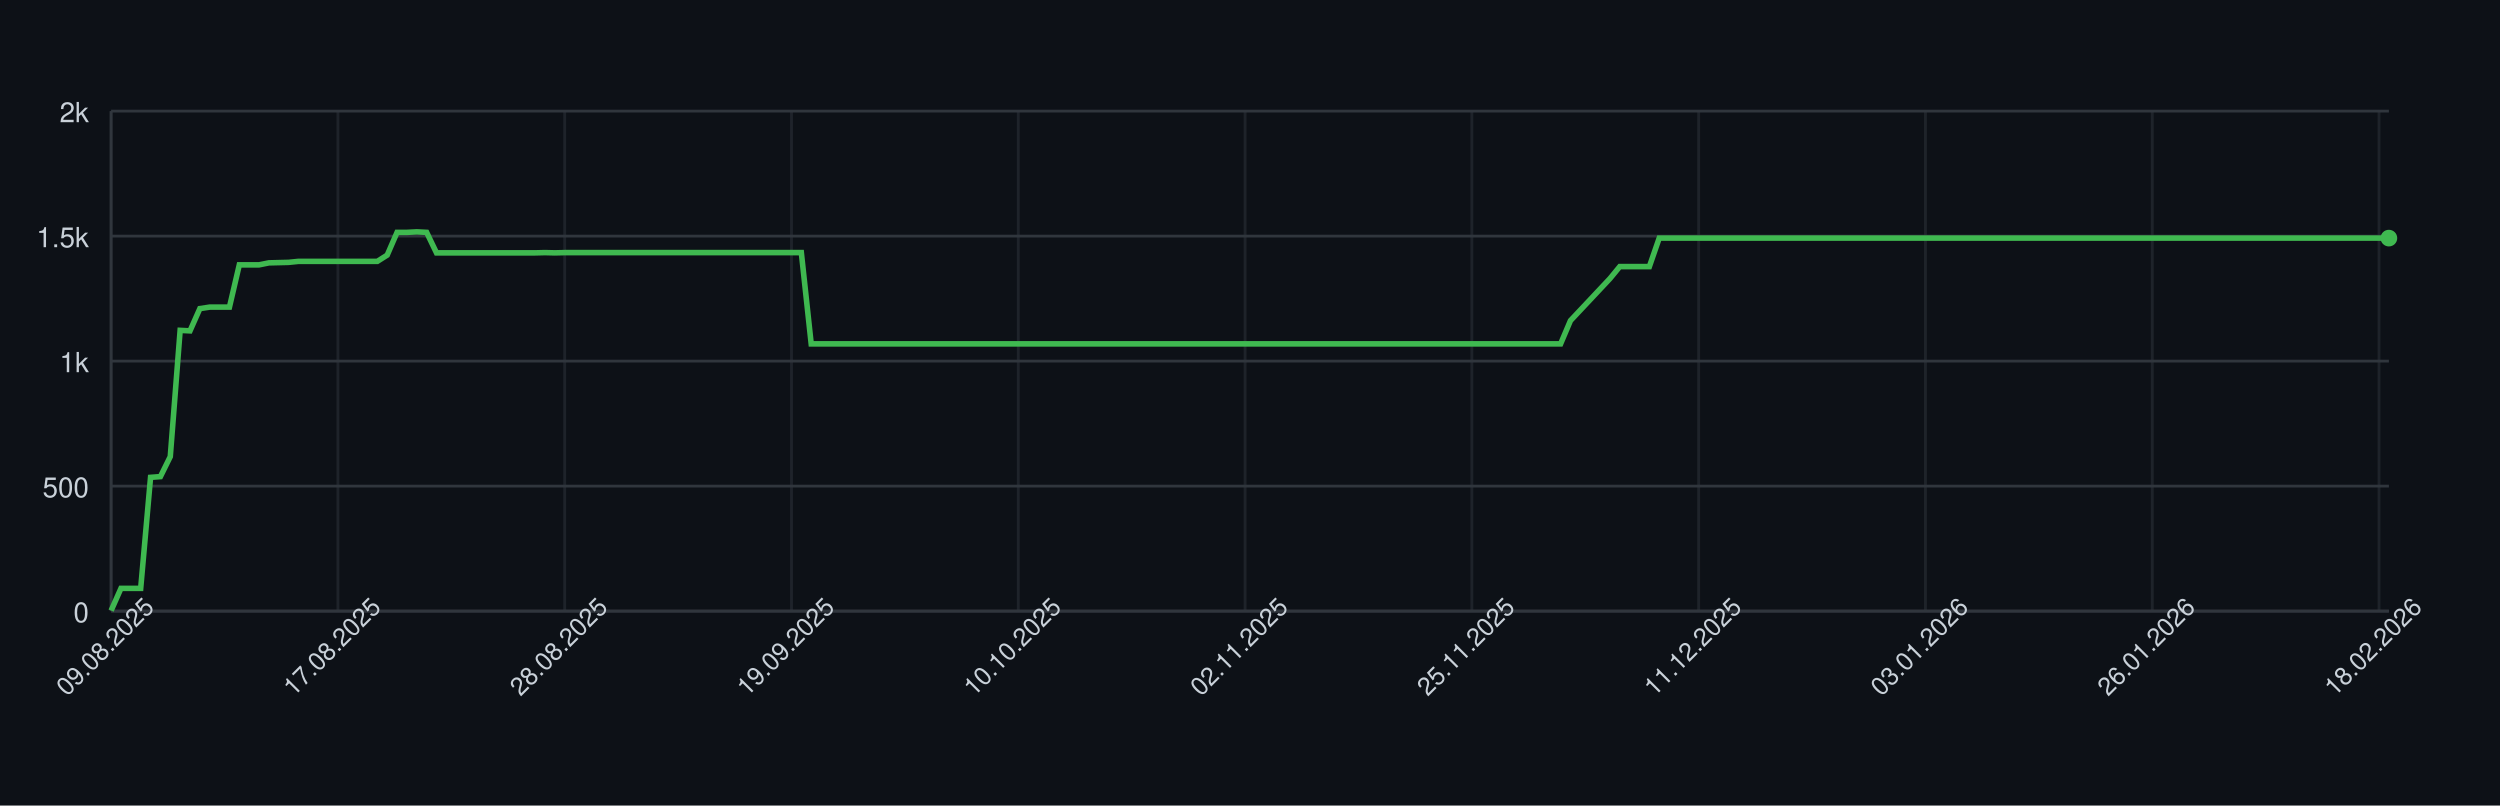
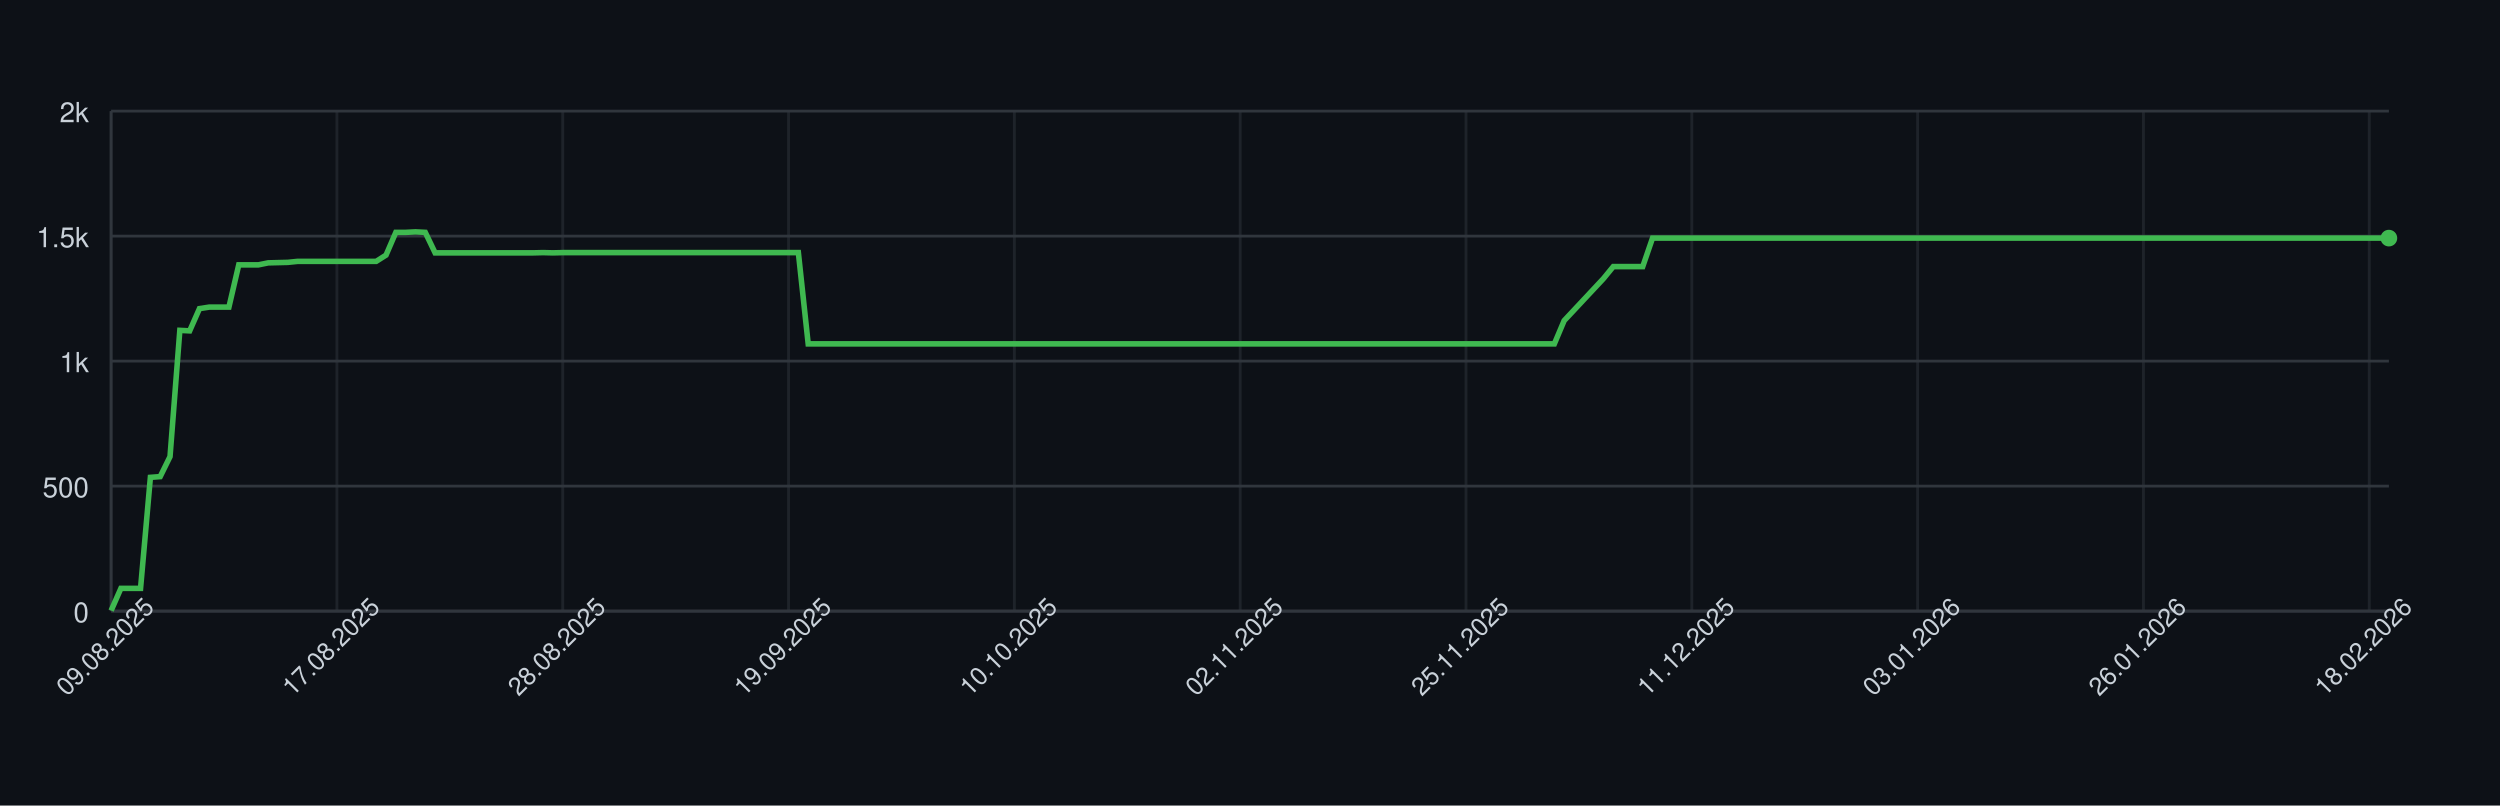
<svg xmlns="http://www.w3.org/2000/svg" width="900" height="290" style="font-family: -apple-system, BlinkMacSystemFont, 'Segoe UI', Helvetica, Arial, sans-serif;">
  <rect width="100%" height="100%" fill="#0d1117" />
  <g>
    <line x1="40" y1="220.00" x2="860" y2="220.00" stroke="#30363d" />
    <text x="32" y="224.00" font-size="10" fill="#c9d1d9" text-anchor="end">0</text>
    <line x1="40" y1="175.00" x2="860" y2="175.00" stroke="#30363d" />
    <text x="32" y="179.00" font-size="10" fill="#c9d1d9" text-anchor="end">500</text>
    <line x1="40" y1="130.00" x2="860" y2="130.00" stroke="#30363d" />
    <text x="32" y="134.00" font-size="10" fill="#c9d1d9" text-anchor="end">1k</text>
    <line x1="40" y1="85.00" x2="860" y2="85.00" stroke="#30363d" />
    <text x="32" y="89.00" font-size="10" fill="#c9d1d9" text-anchor="end">1.5k</text>
    <line x1="40" y1="40.00" x2="860" y2="40.00" stroke="#30363d" />
    <text x="32" y="44.00" font-size="10" fill="#c9d1d9" text-anchor="end">2k</text>
    <line x1="40.00" y1="40" x2="40.00" y2="220" stroke="#30363d" opacity="0.5" />
-     <line x1="121.65" y1="40" x2="121.65" y2="220" stroke="#30363d" opacity="0.5" />
-     <line x1="203.29" y1="40" x2="203.29" y2="220" stroke="#30363d" opacity="0.5" />
-     <line x1="284.94" y1="40" x2="284.94" y2="220" stroke="#30363d" opacity="0.5" />
-     <line x1="366.58" y1="40" x2="366.58" y2="220" stroke="#30363d" opacity="0.5" />
-     <line x1="448.23" y1="40" x2="448.23" y2="220" stroke="#30363d" opacity="0.5" />
-     <line x1="529.87" y1="40" x2="529.87" y2="220" stroke="#30363d" opacity="0.5" />
-     <line x1="611.52" y1="40" x2="611.52" y2="220" stroke="#30363d" opacity="0.5" />
-     <line x1="693.16" y1="40" x2="693.16" y2="220" stroke="#30363d" opacity="0.5" />
-     <line x1="774.81" y1="40" x2="774.81" y2="220" stroke="#30363d" opacity="0.5" />
-     <line x1="856.45" y1="40" x2="856.45" y2="220" stroke="#30363d" opacity="0.5" />
+     <line x1="121.29" y1="40" x2="121.29" y2="220" stroke="#30363d" opacity="0.5" />
+     <line x1="202.59" y1="40" x2="202.59" y2="220" stroke="#30363d" opacity="0.5" />
+     <line x1="283.88" y1="40" x2="283.88" y2="220" stroke="#30363d" opacity="0.5" />
+     <line x1="365.17" y1="40" x2="365.17" y2="220" stroke="#30363d" opacity="0.5" />
+     <line x1="446.47" y1="40" x2="446.47" y2="220" stroke="#30363d" opacity="0.5" />
+     <line x1="527.76" y1="40" x2="527.76" y2="220" stroke="#30363d" opacity="0.5" />
+     <line x1="609.05" y1="40" x2="609.05" y2="220" stroke="#30363d" opacity="0.5" />
+     <line x1="690.34" y1="40" x2="690.34" y2="220" stroke="#30363d" opacity="0.5" />
+     <line x1="771.64" y1="40" x2="771.64" y2="220" stroke="#30363d" opacity="0.5" />
+     <line x1="852.93" y1="40" x2="852.93" y2="220" stroke="#30363d" opacity="0.5" />
    <line x1="40" y1="220" x2="860" y2="220" stroke="#30363d" />
    <line x1="40" y1="40" x2="40" y2="220" stroke="#30363d" />
-     <path d="M 40.00 219.82 L 43.55 211.81 L 47.10 211.81 L 50.65 211.81 L 54.20 171.85 L 57.75 171.58 L 61.30 164.38 L 64.85 118.93 L 68.40 119.11 L 71.95 111.10 L 75.50 110.56 L 79.05 110.56 L 82.60 110.56 L 86.15 95.35 L 89.70 95.35 L 93.25 95.35 L 96.80 94.63 L 100.35 94.54 L 103.90 94.45 L 107.45 94.09 L 111.00 94.09 L 114.55 94.09 L 118.10 94.09 L 121.65 94.09 L 125.19 94.09 L 128.74 94.09 L 132.29 94.09 L 135.84 94.09 L 139.39 91.84 L 142.94 83.65 L 146.49 83.65 L 150.04 83.47 L 153.59 83.65 L 157.14 91.03 L 160.69 91.03 L 164.24 91.03 L 167.79 91.03 L 171.34 91.03 L 174.89 91.03 L 178.44 91.03 L 181.99 91.03 L 185.54 91.03 L 189.09 91.03 L 192.64 91.03 L 196.19 90.94 L 199.74 91.03 L 203.29 90.94 L 206.84 90.94 L 210.39 90.94 L 213.94 90.94 L 217.49 90.94 L 221.04 90.94 L 224.59 90.94 L 228.14 90.94 L 231.69 90.94 L 235.24 90.94 L 238.79 90.94 L 242.34 90.94 L 245.89 90.94 L 249.44 90.94 L 252.99 90.94 L 256.54 90.94 L 260.09 90.94 L 263.64 90.94 L 267.19 90.94 L 270.74 90.94 L 274.29 90.94 L 277.84 90.94 L 281.39 90.94 L 284.94 90.94 L 288.48 90.94 L 292.03 123.79 L 295.58 123.79 L 299.13 123.79 L 302.68 123.79 L 306.23 123.79 L 309.78 123.79 L 313.33 123.79 L 316.88 123.79 L 320.43 123.79 L 323.98 123.79 L 327.53 123.79 L 331.08 123.79 L 334.63 123.79 L 338.18 123.79 L 341.73 123.79 L 345.28 123.79 L 348.83 123.79 L 352.38 123.79 L 355.93 123.79 L 359.48 123.79 L 363.03 123.79 L 366.58 123.79 L 370.13 123.79 L 373.68 123.79 L 377.23 123.79 L 380.78 123.79 L 384.33 123.79 L 387.88 123.79 L 391.43 123.79 L 394.98 123.79 L 398.53 123.79 L 402.08 123.79 L 405.63 123.79 L 409.18 123.79 L 412.73 123.79 L 416.28 123.79 L 419.83 123.79 L 423.38 123.79 L 426.93 123.79 L 430.48 123.79 L 434.03 123.79 L 437.58 123.79 L 441.13 123.79 L 444.68 123.79 L 448.23 123.79 L 451.77 123.79 L 455.32 123.79 L 458.87 123.79 L 462.42 123.79 L 465.97 123.79 L 469.52 123.79 L 473.07 123.79 L 476.62 123.79 L 480.17 123.79 L 483.72 123.79 L 487.27 123.79 L 490.82 123.79 L 494.37 123.79 L 497.92 123.79 L 501.47 123.79 L 505.02 123.79 L 508.57 123.79 L 512.12 123.79 L 515.67 123.79 L 519.22 123.79 L 522.77 123.79 L 526.32 123.79 L 529.87 123.79 L 533.42 123.79 L 536.97 123.79 L 540.52 123.79 L 544.07 123.79 L 547.62 123.79 L 551.17 123.79 L 554.72 123.79 L 558.27 123.79 L 561.82 123.79 L 565.37 115.42 L 568.92 111.64 L 572.47 107.86 L 576.02 104.08 L 579.57 100.30 L 583.12 95.98 L 586.67 95.98 L 590.22 95.98 L 593.77 95.98 L 597.32 85.72 L 600.87 85.72 L 604.42 85.72 L 607.97 85.72 L 611.52 85.72 L 615.06 85.72 L 618.61 85.72 L 622.16 85.72 L 625.71 85.72 L 629.26 85.72 L 632.81 85.72 L 636.36 85.72 L 639.91 85.72 L 643.46 85.72 L 647.01 85.72 L 650.56 85.72 L 654.11 85.72 L 657.66 85.72 L 661.21 85.72 L 664.76 85.72 L 668.31 85.72 L 671.86 85.72 L 675.41 85.72 L 678.96 85.72 L 682.51 85.72 L 686.06 85.72 L 689.61 85.72 L 693.16 85.72 L 696.71 85.72 L 700.26 85.72 L 703.81 85.72 L 707.36 85.72 L 710.91 85.72 L 714.46 85.72 L 718.01 85.72 L 721.56 85.72 L 725.11 85.72 L 728.66 85.72 L 732.21 85.72 L 735.76 85.72 L 739.31 85.72 L 742.86 85.72 L 746.41 85.72 L 749.96 85.72 L 753.51 85.72 L 757.06 85.72 L 760.61 85.72 L 764.16 85.72 L 767.71 85.72 L 771.26 85.72 L 774.81 85.72 L 778.35 85.72 L 781.90 85.72 L 785.45 85.72 L 789.00 85.72 L 792.55 85.72 L 796.10 85.72 L 799.65 85.72 L 803.20 85.72 L 806.75 85.72 L 810.30 85.72 L 813.85 85.72 L 817.40 85.72 L 820.95 85.72 L 824.50 85.72 L 828.05 85.72 L 831.60 85.72 L 835.15 85.72 L 838.70 85.72 L 842.25 85.72 L 845.80 85.72 L 849.35 85.72 L 852.90 85.72 L 856.45 85.72 L 860.00 85.72" fill="none" stroke="#3fb950" stroke-width="2" />
+     <path d="M 40.00 219.82 L 43.53 211.81 L 47.07 211.81 L 50.60 211.81 L 54.14 171.85 L 57.67 171.58 L 61.21 164.38 L 64.74 118.93 L 68.28 119.11 L 71.81 111.10 L 75.34 110.56 L 78.88 110.56 L 82.41 110.56 L 85.95 95.35 L 89.48 95.35 L 93.02 95.35 L 96.55 94.63 L 100.09 94.54 L 103.62 94.45 L 107.16 94.09 L 110.69 94.09 L 114.22 94.09 L 117.76 94.09 L 121.29 94.09 L 124.83 94.09 L 128.36 94.09 L 131.90 94.09 L 135.43 94.09 L 138.97 91.84 L 142.50 83.65 L 146.03 83.65 L 149.57 83.47 L 153.10 83.65 L 156.64 91.03 L 160.17 91.03 L 163.71 91.03 L 167.24 91.03 L 170.78 91.03 L 174.31 91.03 L 177.84 91.03 L 181.38 91.03 L 184.91 91.03 L 188.45 91.03 L 191.98 91.03 L 195.52 90.94 L 199.05 91.03 L 202.59 90.94 L 206.12 90.94 L 209.66 90.94 L 213.19 90.94 L 216.72 90.94 L 220.26 90.94 L 223.79 90.94 L 227.33 90.94 L 230.86 90.94 L 234.40 90.94 L 237.93 90.94 L 241.47 90.94 L 245.00 90.94 L 248.53 90.94 L 252.07 90.94 L 255.60 90.94 L 259.14 90.94 L 262.67 90.94 L 266.21 90.94 L 269.74 90.94 L 273.28 90.94 L 276.81 90.94 L 280.34 90.94 L 283.88 90.94 L 287.41 90.94 L 290.95 123.79 L 294.48 123.79 L 298.02 123.79 L 301.55 123.79 L 305.09 123.79 L 308.62 123.79 L 312.16 123.79 L 315.69 123.79 L 319.22 123.79 L 322.76 123.79 L 326.29 123.79 L 329.83 123.79 L 333.36 123.79 L 336.90 123.79 L 340.43 123.79 L 343.97 123.79 L 347.50 123.79 L 351.03 123.79 L 354.57 123.79 L 358.10 123.79 L 361.64 123.79 L 365.17 123.79 L 368.71 123.79 L 372.24 123.79 L 375.78 123.79 L 379.31 123.79 L 382.84 123.79 L 386.38 123.79 L 389.91 123.79 L 393.45 123.79 L 396.98 123.79 L 400.52 123.79 L 404.05 123.79 L 407.59 123.79 L 411.12 123.79 L 414.66 123.79 L 418.19 123.79 L 421.72 123.79 L 425.26 123.79 L 428.79 123.79 L 432.33 123.79 L 435.86 123.79 L 439.40 123.79 L 442.93 123.79 L 446.47 123.79 L 450.00 123.79 L 453.53 123.79 L 457.07 123.79 L 460.60 123.79 L 464.14 123.79 L 467.67 123.79 L 471.21 123.79 L 474.74 123.79 L 478.28 123.79 L 481.81 123.79 L 485.34 123.79 L 488.88 123.79 L 492.41 123.79 L 495.95 123.79 L 499.48 123.79 L 503.02 123.79 L 506.55 123.79 L 510.09 123.79 L 513.62 123.79 L 517.16 123.79 L 520.69 123.79 L 524.22 123.79 L 527.76 123.79 L 531.29 123.79 L 534.83 123.79 L 538.36 123.79 L 541.90 123.79 L 545.43 123.79 L 548.97 123.79 L 552.50 123.79 L 556.03 123.79 L 559.57 123.79 L 563.10 115.42 L 566.64 111.64 L 570.17 107.86 L 573.71 104.08 L 577.24 100.30 L 580.78 95.98 L 584.31 95.98 L 587.84 95.98 L 591.38 95.98 L 594.91 85.72 L 598.45 85.72 L 601.98 85.72 L 605.52 85.72 L 609.05 85.72 L 612.59 85.72 L 616.12 85.72 L 619.66 85.72 L 623.19 85.72 L 626.72 85.72 L 630.26 85.72 L 633.79 85.72 L 637.33 85.72 L 640.86 85.72 L 644.40 85.72 L 647.93 85.72 L 651.47 85.72 L 655.00 85.72 L 658.53 85.72 L 662.07 85.72 L 665.60 85.72 L 669.14 85.72 L 672.67 85.72 L 676.21 85.72 L 679.74 85.72 L 683.28 85.72 L 686.81 85.72 L 690.34 85.72 L 693.88 85.72 L 697.41 85.72 L 700.95 85.72 L 704.48 85.72 L 708.02 85.72 L 711.55 85.72 L 715.09 85.72 L 718.62 85.72 L 722.16 85.72 L 725.69 85.72 L 729.22 85.72 L 732.76 85.72 L 736.29 85.72 L 739.83 85.72 L 743.36 85.72 L 746.90 85.72 L 750.43 85.72 L 753.97 85.72 L 757.50 85.72 L 761.03 85.72 L 764.57 85.72 L 768.10 85.72 L 771.64 85.72 L 775.17 85.72 L 778.71 85.72 L 782.24 85.72 L 785.78 85.72 L 789.31 85.72 L 792.84 85.72 L 796.38 85.72 L 799.91 85.72 L 803.45 85.72 L 806.98 85.72 L 810.52 85.72 L 814.05 85.72 L 817.59 85.72 L 821.12 85.72 L 824.66 85.72 L 828.19 85.72 L 831.72 85.72 L 835.26 85.72 L 838.79 85.72 L 842.33 85.72 L 845.86 85.72 L 849.40 85.72 L 852.93 85.72 L 856.47 85.72 L 860.00 85.72" fill="none" stroke="#3fb950" stroke-width="2" />
    <circle cx="860.00" cy="85.72" r="3" fill="#3fb950" />
    <text x="40.00" y="235.00" font-size="9" fill="#c9d1d9" text-anchor="middle" transform="rotate(-45 40.00 235.00)">09.08.2025</text>
-     <text x="121.65" y="235.00" font-size="9" fill="#c9d1d9" text-anchor="middle" transform="rotate(-45 121.65 235.00)">17.08.2025</text>
-     <text x="203.29" y="235.00" font-size="9" fill="#c9d1d9" text-anchor="middle" transform="rotate(-45 203.29 235.00)">28.08.2025</text>
-     <text x="284.94" y="235.00" font-size="9" fill="#c9d1d9" text-anchor="middle" transform="rotate(-45 284.94 235.00)">19.09.2025</text>
-     <text x="366.58" y="235.00" font-size="9" fill="#c9d1d9" text-anchor="middle" transform="rotate(-45 366.58 235.00)">10.10.2025</text>
-     <text x="448.23" y="235.00" font-size="9" fill="#c9d1d9" text-anchor="middle" transform="rotate(-45 448.23 235.00)">02.11.2025</text>
-     <text x="529.87" y="235.00" font-size="9" fill="#c9d1d9" text-anchor="middle" transform="rotate(-45 529.87 235.00)">25.11.2025</text>
-     <text x="611.52" y="235.00" font-size="9" fill="#c9d1d9" text-anchor="middle" transform="rotate(-45 611.52 235.00)">11.12.2025</text>
-     <text x="693.16" y="235.00" font-size="9" fill="#c9d1d9" text-anchor="middle" transform="rotate(-45 693.16 235.00)">03.01.2026</text>
-     <text x="774.81" y="235.00" font-size="9" fill="#c9d1d9" text-anchor="middle" transform="rotate(-45 774.81 235.00)">26.01.2026</text>
-     <text x="856.45" y="235.00" font-size="9" fill="#c9d1d9" text-anchor="middle" transform="rotate(-45 856.45 235.00)">18.02.2026</text>
+     <text x="121.29" y="235.00" font-size="9" fill="#c9d1d9" text-anchor="middle" transform="rotate(-45 121.29 235.00)">17.08.2025</text>
+     <text x="202.59" y="235.00" font-size="9" fill="#c9d1d9" text-anchor="middle" transform="rotate(-45 202.59 235.00)">28.08.2025</text>
+     <text x="283.88" y="235.00" font-size="9" fill="#c9d1d9" text-anchor="middle" transform="rotate(-45 283.88 235.00)">19.09.2025</text>
+     <text x="365.17" y="235.00" font-size="9" fill="#c9d1d9" text-anchor="middle" transform="rotate(-45 365.17 235.00)">10.10.2025</text>
+     <text x="446.47" y="235.00" font-size="9" fill="#c9d1d9" text-anchor="middle" transform="rotate(-45 446.47 235.00)">02.11.2025</text>
+     <text x="527.76" y="235.00" font-size="9" fill="#c9d1d9" text-anchor="middle" transform="rotate(-45 527.76 235.00)">25.11.2025</text>
+     <text x="609.05" y="235.00" font-size="9" fill="#c9d1d9" text-anchor="middle" transform="rotate(-45 609.05 235.00)">11.12.2025</text>
+     <text x="690.34" y="235.00" font-size="9" fill="#c9d1d9" text-anchor="middle" transform="rotate(-45 690.34 235.00)">03.01.2026</text>
+     <text x="771.64" y="235.00" font-size="9" fill="#c9d1d9" text-anchor="middle" transform="rotate(-45 771.64 235.00)">26.01.2026</text>
+     <text x="852.93" y="235.00" font-size="9" fill="#c9d1d9" text-anchor="middle" transform="rotate(-45 852.93 235.00)">18.02.2026</text>
  </g>
</svg>
